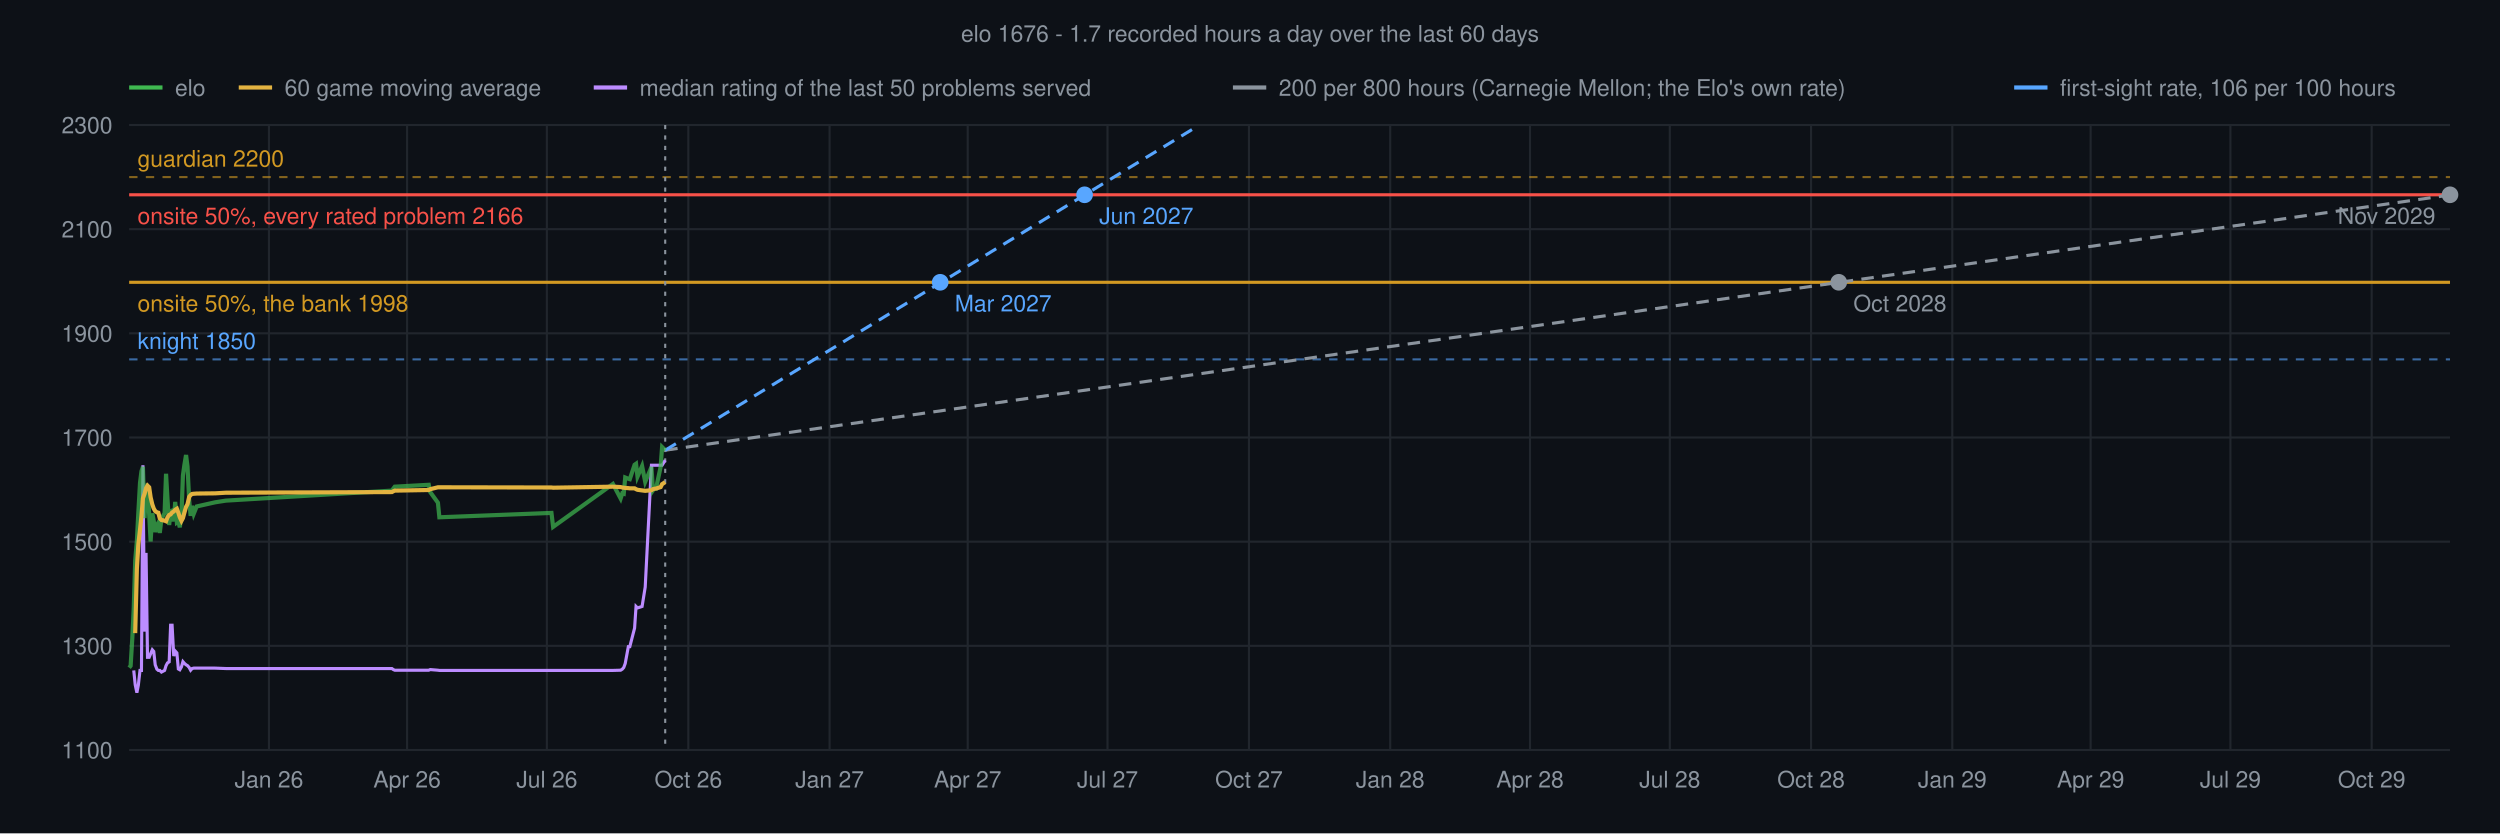
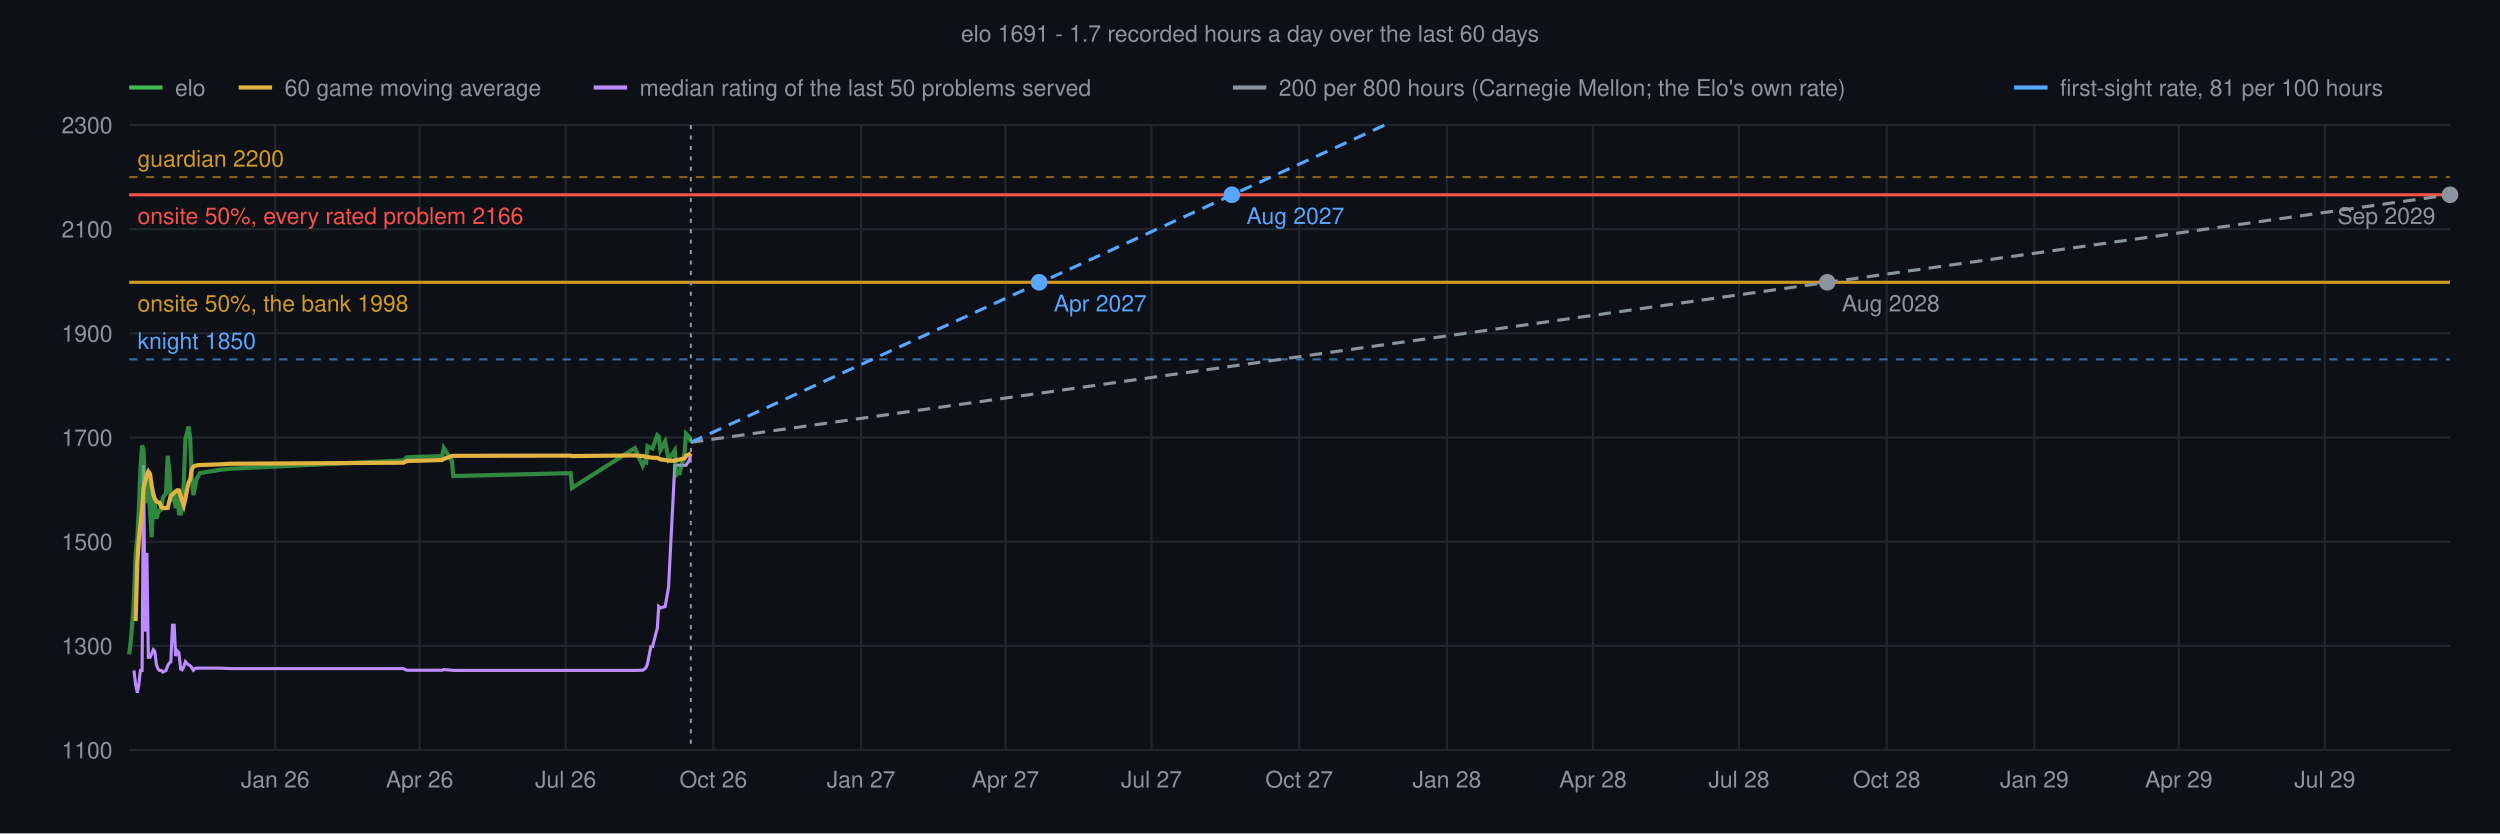
<svg xmlns="http://www.w3.org/2000/svg" viewBox="0 0 1200 400" font-family="Helvetica,sans-serif">
  <rect width="1200" height="400" fill="#0d1117" />
-   <text x="600" y="20" text-anchor="middle" font-size="11" fill="#8b949e">elo 1676 - 1.7 recorded hours a day over the last 60 days</text>
+   <text x="600" y="20" text-anchor="middle" font-size="11" fill="#8b949e">elo 1691 - 1.7 recorded hours a day over the last 60 days</text>
  <line x1="62" y1="360.0" x2="1176" y2="360.0" stroke="#21262d" stroke-width="1" />
  <text x="54" y="364.0" text-anchor="end" font-size="11" fill="#8b949e">1100</text>
  <line x1="62" y1="310.0" x2="1176" y2="310.0" stroke="#21262d" stroke-width="1" />
  <text x="54" y="314.0" text-anchor="end" font-size="11" fill="#8b949e">1300</text>
  <line x1="62" y1="260.0" x2="1176" y2="260.0" stroke="#21262d" stroke-width="1" />
  <text x="54" y="264.0" text-anchor="end" font-size="11" fill="#8b949e">1500</text>
  <line x1="62" y1="210.0" x2="1176" y2="210.0" stroke="#21262d" stroke-width="1" />
  <text x="54" y="214.0" text-anchor="end" font-size="11" fill="#8b949e">1700</text>
  <line x1="62" y1="160.0" x2="1176" y2="160.0" stroke="#21262d" stroke-width="1" />
  <text x="54" y="164.0" text-anchor="end" font-size="11" fill="#8b949e">1900</text>
  <line x1="62" y1="110.0" x2="1176" y2="110.0" stroke="#21262d" stroke-width="1" />
  <text x="54" y="114.0" text-anchor="end" font-size="11" fill="#8b949e">2100</text>
  <line x1="62" y1="60.0" x2="1176" y2="60.0" stroke="#21262d" stroke-width="1" />
  <text x="54" y="64.0" text-anchor="end" font-size="11" fill="#8b949e">2300</text>
-   <line x1="129.1" y1="60" x2="129.1" y2="360" stroke="#21262d" stroke-width="1" />
-   <text x="129.1" y="378" text-anchor="middle" font-size="11" fill="#8b949e">Jan 26</text>
-   <line x1="195.4" y1="60" x2="195.4" y2="360" stroke="#21262d" stroke-width="1" />
-   <text x="195.4" y="378" text-anchor="middle" font-size="11" fill="#8b949e">Apr 26</text>
-   <line x1="262.5" y1="60" x2="262.5" y2="360" stroke="#21262d" stroke-width="1" />
-   <text x="262.5" y="378" text-anchor="middle" font-size="11" fill="#8b949e">Jul 26</text>
-   <line x1="330.4" y1="60" x2="330.4" y2="360" stroke="#21262d" stroke-width="1" />
-   <text x="330.4" y="378" text-anchor="middle" font-size="11" fill="#8b949e">Oct 26</text>
-   <line x1="398.2" y1="60" x2="398.2" y2="360" stroke="#21262d" stroke-width="1" />
-   <text x="398.2" y="378" text-anchor="middle" font-size="11" fill="#8b949e">Jan 27</text>
-   <line x1="464.5" y1="60" x2="464.5" y2="360" stroke="#21262d" stroke-width="1" />
-   <text x="464.5" y="378" text-anchor="middle" font-size="11" fill="#8b949e">Apr 27</text>
-   <line x1="531.6" y1="60" x2="531.6" y2="360" stroke="#21262d" stroke-width="1" />
-   <text x="531.6" y="378" text-anchor="middle" font-size="11" fill="#8b949e">Jul 27</text>
-   <line x1="599.5" y1="60" x2="599.5" y2="360" stroke="#21262d" stroke-width="1" />
-   <text x="599.5" y="378" text-anchor="middle" font-size="11" fill="#8b949e">Oct 27</text>
-   <line x1="667.3" y1="60" x2="667.3" y2="360" stroke="#21262d" stroke-width="1" />
-   <text x="667.3" y="378" text-anchor="middle" font-size="11" fill="#8b949e">Jan 28</text>
-   <line x1="734.4" y1="60" x2="734.4" y2="360" stroke="#21262d" stroke-width="1" />
-   <text x="734.4" y="378" text-anchor="middle" font-size="11" fill="#8b949e">Apr 28</text>
-   <line x1="801.5" y1="60" x2="801.5" y2="360" stroke="#21262d" stroke-width="1" />
-   <text x="801.5" y="378" text-anchor="middle" font-size="11" fill="#8b949e">Jul 28</text>
-   <line x1="869.3" y1="60" x2="869.3" y2="360" stroke="#21262d" stroke-width="1" />
-   <text x="869.3" y="378" text-anchor="middle" font-size="11" fill="#8b949e">Oct 28</text>
-   <line x1="937.1" y1="60" x2="937.1" y2="360" stroke="#21262d" stroke-width="1" />
-   <text x="937.1" y="378" text-anchor="middle" font-size="11" fill="#8b949e">Jan 29</text>
-   <line x1="1003.5" y1="60" x2="1003.5" y2="360" stroke="#21262d" stroke-width="1" />
-   <text x="1003.5" y="378" text-anchor="middle" font-size="11" fill="#8b949e">Apr 29</text>
-   <line x1="1070.6" y1="60" x2="1070.6" y2="360" stroke="#21262d" stroke-width="1" />
-   <text x="1070.6" y="378" text-anchor="middle" font-size="11" fill="#8b949e">Jul 29</text>
-   <line x1="1138.4" y1="60" x2="1138.4" y2="360" stroke="#21262d" stroke-width="1" />
-   <text x="1138.4" y="378" text-anchor="middle" font-size="11" fill="#8b949e">Oct 29</text>
+   <line x1="132.1" y1="60" x2="132.1" y2="360" stroke="#21262d" stroke-width="1" />
+   <text x="132.1" y="378" text-anchor="middle" font-size="11" fill="#8b949e">Jan 26</text>
+   <line x1="201.4" y1="60" x2="201.4" y2="360" stroke="#21262d" stroke-width="1" />
+   <text x="201.4" y="378" text-anchor="middle" font-size="11" fill="#8b949e">Apr 26</text>
+   <line x1="271.5" y1="60" x2="271.5" y2="360" stroke="#21262d" stroke-width="1" />
+   <text x="271.5" y="378" text-anchor="middle" font-size="11" fill="#8b949e">Jul 26</text>
+   <line x1="342.4" y1="60" x2="342.4" y2="360" stroke="#21262d" stroke-width="1" />
+   <text x="342.4" y="378" text-anchor="middle" font-size="11" fill="#8b949e">Oct 26</text>
+   <line x1="413.3" y1="60" x2="413.3" y2="360" stroke="#21262d" stroke-width="1" />
+   <text x="413.3" y="378" text-anchor="middle" font-size="11" fill="#8b949e">Jan 27</text>
+   <line x1="482.6" y1="60" x2="482.6" y2="360" stroke="#21262d" stroke-width="1" />
+   <text x="482.6" y="378" text-anchor="middle" font-size="11" fill="#8b949e">Apr 27</text>
+   <line x1="552.7" y1="60" x2="552.7" y2="360" stroke="#21262d" stroke-width="1" />
+   <text x="552.7" y="378" text-anchor="middle" font-size="11" fill="#8b949e">Jul 27</text>
+   <line x1="623.6" y1="60" x2="623.6" y2="360" stroke="#21262d" stroke-width="1" />
+   <text x="623.6" y="378" text-anchor="middle" font-size="11" fill="#8b949e">Oct 27</text>
+   <line x1="694.5" y1="60" x2="694.5" y2="360" stroke="#21262d" stroke-width="1" />
+   <text x="694.5" y="378" text-anchor="middle" font-size="11" fill="#8b949e">Jan 28</text>
+   <line x1="764.6" y1="60" x2="764.6" y2="360" stroke="#21262d" stroke-width="1" />
+   <text x="764.6" y="378" text-anchor="middle" font-size="11" fill="#8b949e">Apr 28</text>
+   <line x1="834.7" y1="60" x2="834.7" y2="360" stroke="#21262d" stroke-width="1" />
+   <text x="834.7" y="378" text-anchor="middle" font-size="11" fill="#8b949e">Jul 28</text>
+   <line x1="905.6" y1="60" x2="905.6" y2="360" stroke="#21262d" stroke-width="1" />
+   <text x="905.6" y="378" text-anchor="middle" font-size="11" fill="#8b949e">Oct 28</text>
+   <line x1="976.5" y1="60" x2="976.5" y2="360" stroke="#21262d" stroke-width="1" />
+   <text x="976.5" y="378" text-anchor="middle" font-size="11" fill="#8b949e">Jan 29</text>
+   <line x1="1045.8" y1="60" x2="1045.8" y2="360" stroke="#21262d" stroke-width="1" />
+   <text x="1045.8" y="378" text-anchor="middle" font-size="11" fill="#8b949e">Apr 29</text>
+   <line x1="1115.9" y1="60" x2="1115.9" y2="360" stroke="#21262d" stroke-width="1" />
+   <text x="1115.9" y="378" text-anchor="middle" font-size="11" fill="#8b949e">Jul 29</text>
  <line x1="62" y1="85.0" x2="1176" y2="85.0" stroke="#d29922" stroke-width="1" stroke-dasharray="4 4" stroke-opacity="0.6" />
  <text x="66" y="80.0" font-size="11" fill="#d29922">guardian 2200</text>
  <line x1="62" y1="172.5" x2="1176" y2="172.5" stroke="#58a6ff" stroke-width="1" stroke-dasharray="4 4" stroke-opacity="0.6" />
  <text x="66" y="167.5" font-size="11" fill="#58a6ff">knight 1850</text>
  <line x1="62" y1="135.5" x2="1176" y2="135.5" stroke="#d29922" stroke-width="1.5" />
  <text x="66" y="149.5" font-size="11" fill="#d29922">onsite 50%, the bank 1998</text>
  <line x1="62" y1="93.5" x2="1176" y2="93.5" stroke="#f85149" stroke-width="1.5" />
  <text x="66" y="107.5" font-size="11" fill="#f85149">onsite 50%, every rated problem 2166</text>
-   <line x1="319.3" y1="60" x2="319.3" y2="360" stroke="#8b949e" stroke-width="1" stroke-dasharray="2 3" />
-   <line x1="319.3" y1="216.1" x2="1176.0" y2="93.6" stroke="#8b949e" stroke-width="1.5" stroke-dasharray="6 4" />
-   <circle cx="882.6" cy="135.5" r="4" fill="#8b949e" />
-   <text x="889.6" y="149.5" text-anchor="start" font-size="11" fill="#8b949e">Oct 2028</text>
+   <line x1="331.6" y1="60" x2="331.6" y2="360" stroke="#8b949e" stroke-width="1" stroke-dasharray="2 3" />
+   <line x1="331.6" y1="212.3" x2="1176.0" y2="93.5" stroke="#8b949e" stroke-width="1.5" stroke-dasharray="6 4" />
+   <circle cx="877.1" cy="135.5" r="4" fill="#8b949e" />
+   <text x="884.1" y="149.5" text-anchor="start" font-size="11" fill="#8b949e">Aug 2028</text>
  <circle cx="1176.0" cy="93.5" r="4" fill="#8b949e" />
-   <text x="1169.0" y="107.5" text-anchor="end" font-size="11" fill="#8b949e">Nov 2029</text>
-   <line x1="319.3" y1="216.1" x2="575.1" y2="60.4" stroke="#58a6ff" stroke-width="1.5" stroke-dasharray="6 4" />
-   <circle cx="451.3" cy="135.5" r="4" fill="#58a6ff" />
-   <text x="458.3" y="149.5" text-anchor="start" font-size="11" fill="#58a6ff">Mar 2027</text>
-   <circle cx="520.6" cy="93.5" r="4" fill="#58a6ff" />
-   <text x="527.6" y="107.5" text-anchor="start" font-size="11" fill="#58a6ff">Jun 2027</text>
-   <polyline points="64.2,321.8 64.9,328.7 65.7,332.5 66.4,328.9 67.2,321.8 67.9,321.8 68.6,223.3 69.4,303.2 70.1,265.4 70.8,315.5 71.6,315.5 72.3,313.8 73.1,311.9 73.8,312.7 74.5,319.1 75.3,321.2 76.0,321.8 76.7,321.8 77.5,322.6 79.0,321.8 79.7,319.5 80.4,318.2 81.2,317.7 81.9,300.1 82.6,300.1 83.4,314.9 84.1,312.5 84.9,313.4 85.6,321.1 86.3,321.5 87.1,320.1 87.8,317.6 88.5,318.4 89.3,319.1 90.0,319.5 90.8,320.4 91.5,321.7 92.2,320.9 93.0,320.7 94.4,320.7 103.3,320.7 108.4,320.9 188.1,320.9 188.8,321.4 189.5,321.7 205.8,321.7 206.5,321.4 210.2,321.7 210.9,321.8 264.7,321.8 265.5,321.8 294.2,321.8 297.9,321.7 298.7,321.2 299.4,320.4 300.1,318.5 301.6,310.4 302.3,310.4 304.6,301.5 305.3,291.1 306.0,291.8 308.2,291.1 309.7,281.8 312.7,223.3 313.4,223.3 314.1,223.3 314.9,223.3 317.1,223.3 317.8,223.3 319.3,220.9" fill="none" stroke="#bc8cff" stroke-width="1.5" />
-   <polyline points="62.0,320.5 62.7,319.6 63.5,306.5 64.2,291.7 64.9,269.0 65.7,259.6 66.4,246.0 67.2,231.8 67.9,226.2 68.6,224.1 69.4,248.7 70.1,232.2 70.8,234.8 71.6,246.9 72.3,259.9 73.1,246.4 73.8,250.0 74.5,255.4 75.3,252.1 76.0,250.9 76.7,255.8 77.5,249.0 79.0,246.3 79.7,227.4 80.4,239.6 81.2,252.0 81.9,245.5 82.6,245.1 83.4,250.3 84.1,240.9 84.9,250.8 85.6,250.3 86.3,253.1 87.1,247.4 87.8,228.2 88.5,223.2 89.3,218.4 90.0,223.9 90.8,240.0 91.5,247.6 92.2,242.8 93.0,246.6 94.4,243.1 103.3,241.1 108.4,240.3 188.1,235.5 188.8,234.5 189.5,233.6 205.8,232.7 206.5,236.2 210.2,241.3 210.9,248.3 264.7,246.2 265.5,252.9 294.2,232.3 297.9,239.3 298.7,236.8 299.4,237.0 300.1,229.2 301.6,229.8 302.3,230.0 304.6,223.1 305.3,222.6 306.0,228.8 308.2,223.7 309.7,231.3 312.7,224.2 313.4,235.4 314.1,234.4 314.9,234.5 317.1,224.1 317.8,214.6 319.3,216.1" fill="none" stroke="#3fb950" stroke-width="2" stroke-opacity="0.7" />
-   <polyline points="64.9,303.9 65.7,273.1 66.4,261.4 67.2,254.4 67.9,247.7 68.6,239.2 69.4,237.0 70.1,234.3 70.8,233.1 71.6,233.9 72.3,238.7 73.1,242.1 73.8,244.1 74.5,245.3 75.3,245.9 76.0,246.1 76.7,248.8 77.5,249.6 79.0,249.9 79.7,250.2 80.4,248.3 81.2,247.2 81.9,246.9 82.6,246.0 83.4,245.5 84.1,244.7 84.9,244.2 85.6,246.1 86.3,248.3 87.1,250.0 87.8,248.7 88.5,246.1 89.3,243.3 90.0,242.0 90.8,238.5 91.5,237.6 92.2,237.1 93.0,237.0 94.4,236.9 103.3,236.8 108.4,236.5 188.1,236.2 188.8,235.8 189.5,235.5 205.8,235.2 206.5,234.8 210.2,233.9 210.9,233.9 264.7,234.0 265.5,234.1 294.2,233.6 297.9,233.8 298.7,234.0 299.4,234.1 300.1,234.2 301.6,234.3 302.3,234.4 304.6,234.4 305.3,234.8 306.0,235.1 308.2,235.4 309.7,235.6 312.7,235.3 313.4,234.8 314.1,234.6 314.9,234.5 317.1,233.8 317.8,232.4 319.3,231.4" fill="none" stroke="#e3b341" stroke-width="2" />
+   <text x="1169.0" y="107.5" text-anchor="end" font-size="11" fill="#8b949e">Sep 2029</text>
+   <line x1="331.6" y1="212.3" x2="664.5" y2="60.1" stroke="#58a6ff" stroke-width="1.5" stroke-dasharray="6 4" />
+   <circle cx="498.8" cy="135.5" r="4" fill="#58a6ff" />
+   <text x="505.8" y="149.5" text-anchor="start" font-size="11" fill="#58a6ff">Apr 2027</text>
+   <circle cx="591.3" cy="93.5" r="4" fill="#58a6ff" />
+   <text x="598.3" y="107.5" text-anchor="start" font-size="11" fill="#58a6ff">Aug 2027</text>
+   <polyline points="64.3,321.8 65.1,328.7 65.9,332.5 66.6,328.9 67.4,321.8 68.2,321.8 68.9,223.3 69.7,303.2 70.5,265.4 71.2,315.5 72.0,315.5 72.8,313.8 73.6,311.9 74.3,312.7 75.1,319.1 75.9,321.2 76.6,321.8 77.4,321.8 78.2,322.6 79.7,321.8 80.5,319.5 81.3,318.2 82.0,317.7 82.8,300.1 83.6,300.1 84.3,314.9 85.1,312.5 85.9,313.4 86.7,321.1 87.4,321.5 88.2,320.1 89.0,317.6 89.7,318.4 90.5,319.1 91.3,319.5 92.0,320.4 92.8,321.7 93.6,320.9 94.4,320.7 95.9,320.7 105.1,320.7 110.5,320.9 193.7,320.9 194.5,321.4 195.3,321.7 212.2,321.7 213.0,321.4 216.9,321.7 217.6,321.8 273.9,321.8 274.6,321.8 304.7,321.8 308.5,321.7 309.3,321.2 310.1,320.4 310.8,318.5 312.4,310.4 313.2,310.4 315.5,301.5 316.2,291.1 317.0,291.8 319.3,291.1 320.9,281.8 323.9,223.3 324.7,223.3 325.5,223.3 326.2,223.3 328.6,223.3 329.3,223.3 330.9,220.9 331.6,217.8" fill="none" stroke="#bc8cff" stroke-width="1.5" />
+   <polyline points="62.0,314.1 62.8,307.3 63.5,299.3 64.3,287.4 65.1,266.1 65.9,258.5 66.6,245.3 67.4,225.9 68.2,213.8 68.9,215.9 69.7,241.6 70.5,227.2 71.2,231.3 72.0,244.3 72.8,257.9 73.6,236.8 74.3,242.2 75.1,249.0 75.9,246.0 76.6,245.0 77.4,244.5 78.2,238.8 79.7,236.6 80.5,218.8 81.3,226.2 82.0,240.9 82.8,236.8 83.6,237.4 84.3,244.0 85.1,235.7 85.9,246.4 86.7,246.5 87.4,242.7 88.2,232.2 89.0,210.4 89.7,208.2 90.5,204.7 91.3,210.8 92.0,228.5 92.8,237.7 93.6,233.8 94.4,229.9 95.9,227.1 105.1,225.6 110.5,225.0 193.7,221.0 194.5,220.2 195.3,219.5 212.2,218.9 213.0,215.1 216.9,221.2 217.6,228.5 273.9,227.1 274.6,234.2 304.7,215.1 308.5,223.6 309.3,221.7 310.1,222.0 310.8,214.2 312.4,215.0 313.2,215.3 315.5,208.9 316.2,209.5 317.0,216.2 319.3,211.9 320.9,220.5 323.9,216.2 324.7,227.8 325.5,227.0 326.2,227.1 328.6,217.3 329.3,208.2 330.9,209.9 331.6,212.3" fill="none" stroke="#3fb950" stroke-width="2" stroke-opacity="0.7" />
+   <polyline points="65.1,298.1 65.9,270.3 66.6,259.6 67.4,252.0 68.2,244.6 68.9,234.3 69.7,231.3 70.5,227.7 71.2,226.3 72.0,227.5 72.8,233.0 73.6,237.4 74.3,239.4 75.1,240.6 75.9,241.1 76.6,241.3 77.4,243.4 78.2,243.8 79.7,243.9 80.5,243.8 81.3,240.5 82.0,238.0 82.8,237.4 83.6,236.5 84.3,235.9 85.1,235.3 85.9,235.4 86.7,238.0 87.4,240.3 88.2,242.6 89.0,239.2 89.7,235.5 90.5,231.7 91.3,230.0 92.0,225.4 92.8,224.0 93.6,223.6 94.4,223.4 95.9,223.2 105.1,222.9 110.5,222.6 193.7,222.1 194.5,221.7 195.3,221.3 212.2,220.8 213.0,220.3 216.9,218.9 217.6,218.8 273.9,218.7 274.6,218.9 304.7,218.6 308.5,218.9 309.3,219.1 310.1,219.3 310.8,219.4 312.4,219.6 313.2,219.7 315.5,219.8 316.2,220.1 317.0,220.5 319.3,220.8 320.9,221.1 323.9,221.2 324.7,220.8 325.5,220.7 326.2,220.6 328.6,220.0 329.3,218.8 330.9,218.0 331.6,217.8" fill="none" stroke="#e3b341" stroke-width="2" />
  <line x1="62" y1="42" x2="78" y2="42" stroke="#3fb950" stroke-width="2" />
  <text x="84" y="46" font-size="11" fill="#8b949e">elo</text>
  <line x1="114.6" y1="42" x2="130.6" y2="42" stroke="#e3b341" stroke-width="2" />
  <text x="136.6" y="46" font-size="11" fill="#8b949e">60 game moving average</text>
  <line x1="285.0" y1="42" x2="301.0" y2="42" stroke="#bc8cff" stroke-width="2" />
  <text x="307.0" y="46" font-size="11" fill="#8b949e">median rating of the last 50 problems served</text>
  <line x1="591.8" y1="42" x2="607.8" y2="42" stroke="#8b949e" stroke-width="2" />
  <text x="613.8" y="46" font-size="11" fill="#8b949e">200 per 800 hours (Carnegie Mellon; the Elo's own rate)</text>
  <line x1="966.8" y1="42" x2="982.8" y2="42" stroke="#58a6ff" stroke-width="2" />
-   <text x="988.8" y="46" font-size="11" fill="#8b949e">first-sight rate, 106 per 100 hours</text>
+   <text x="988.8" y="46" font-size="11" fill="#8b949e">first-sight rate, 81 per 100 hours</text>
</svg>
